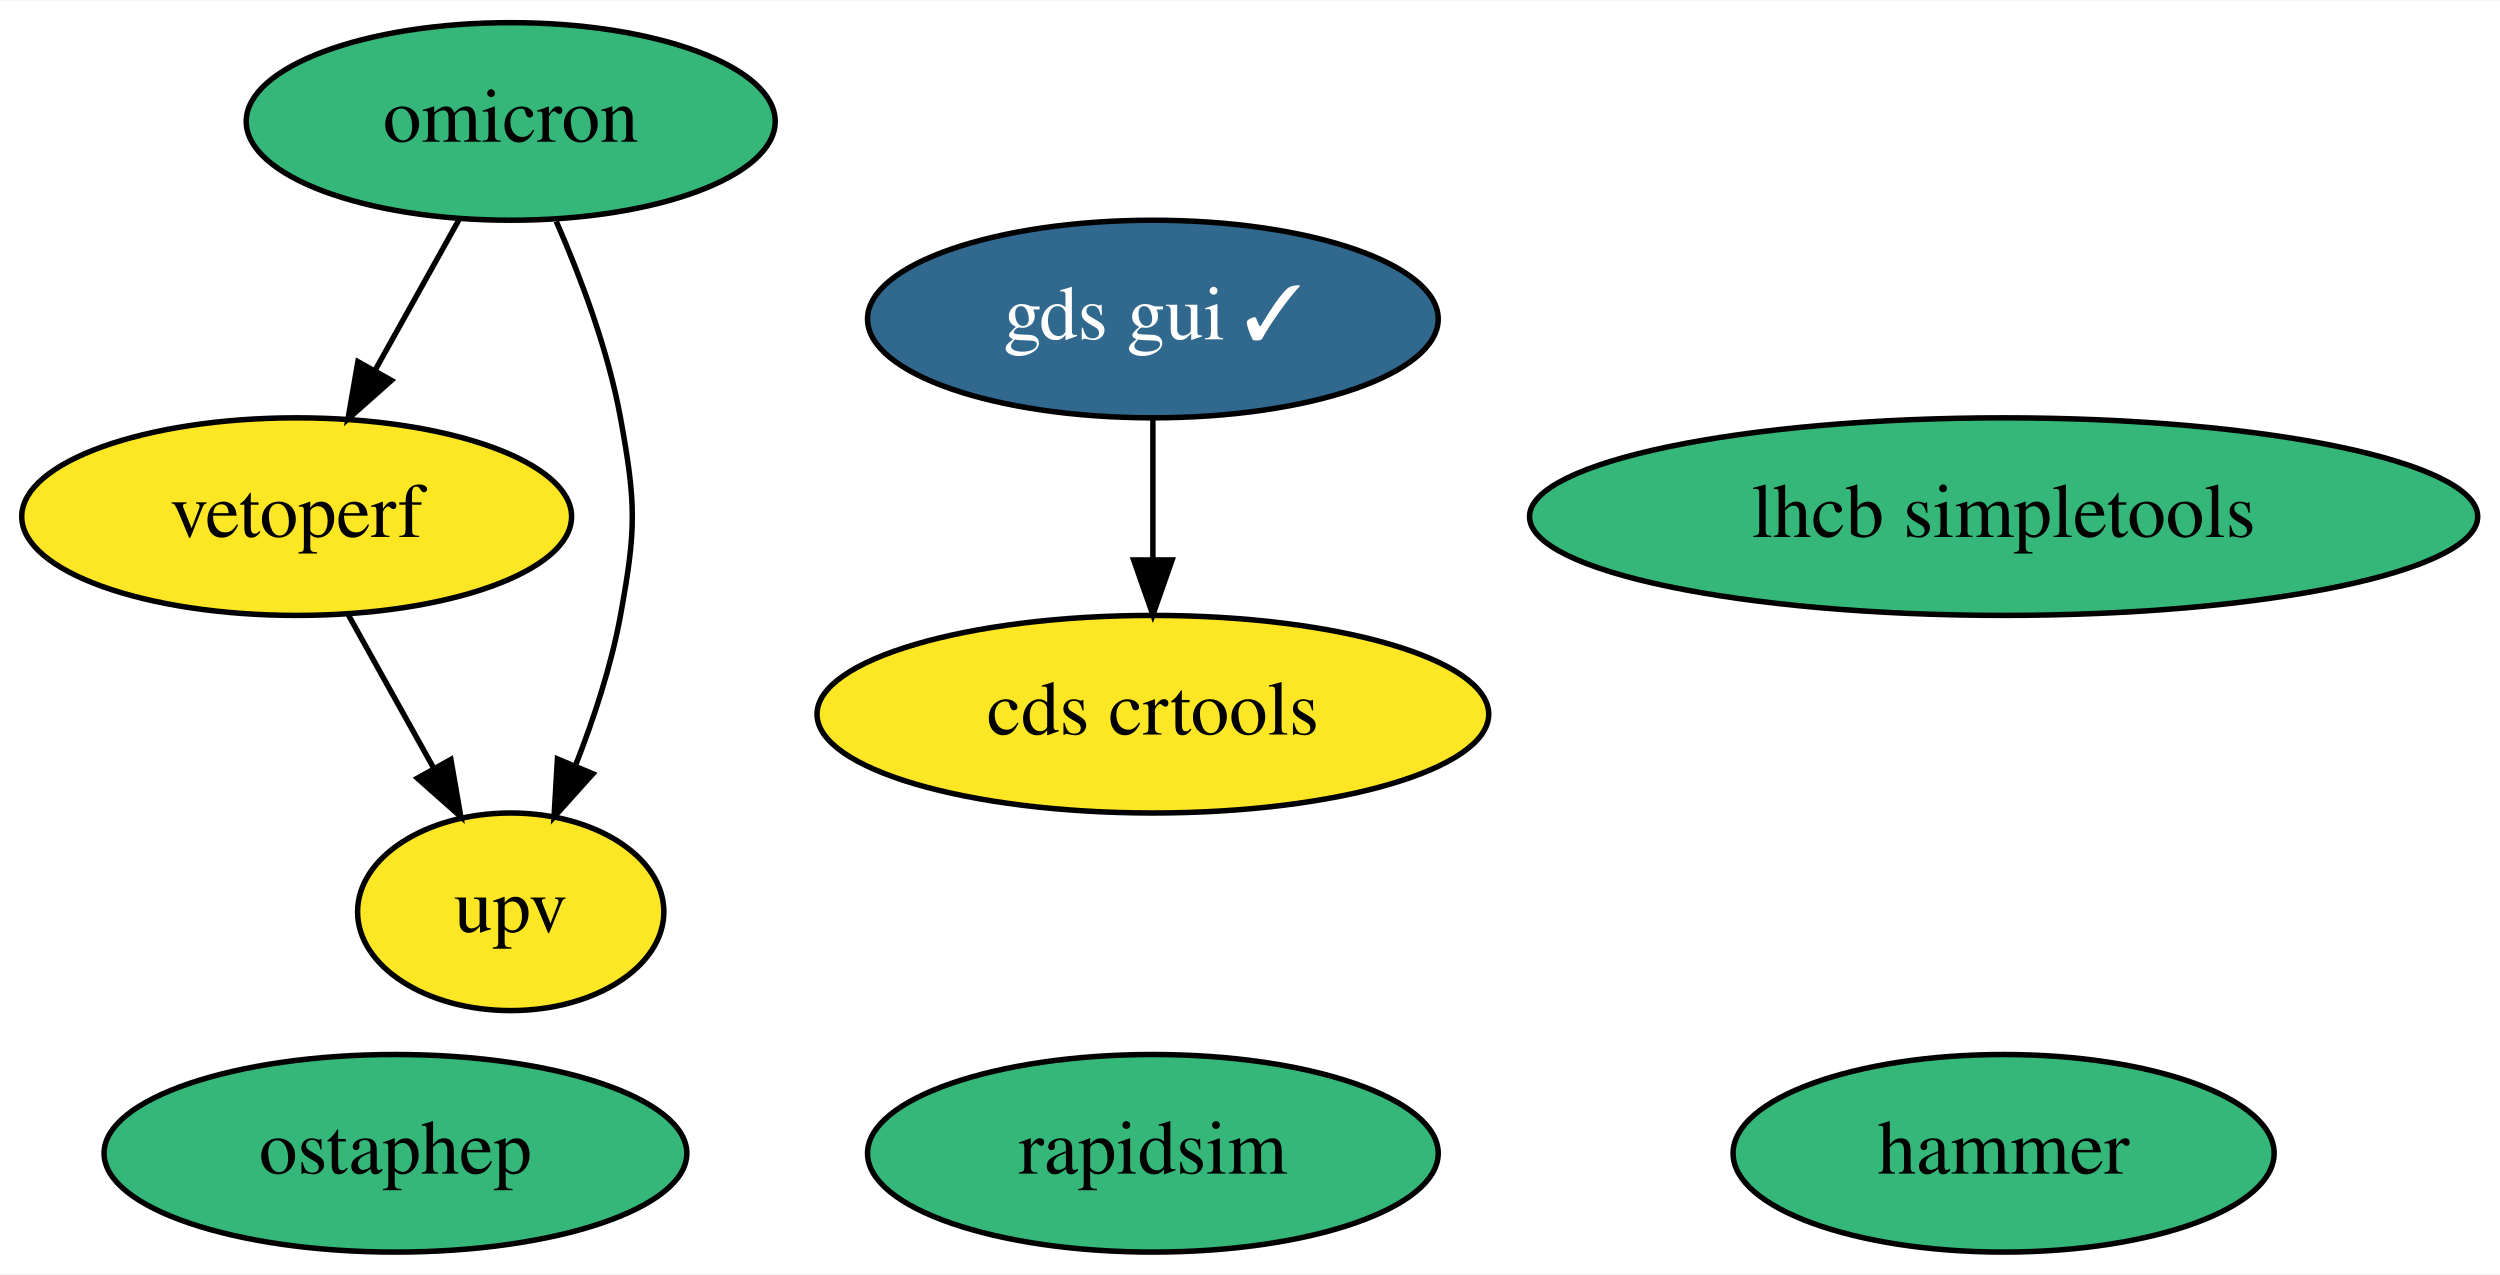
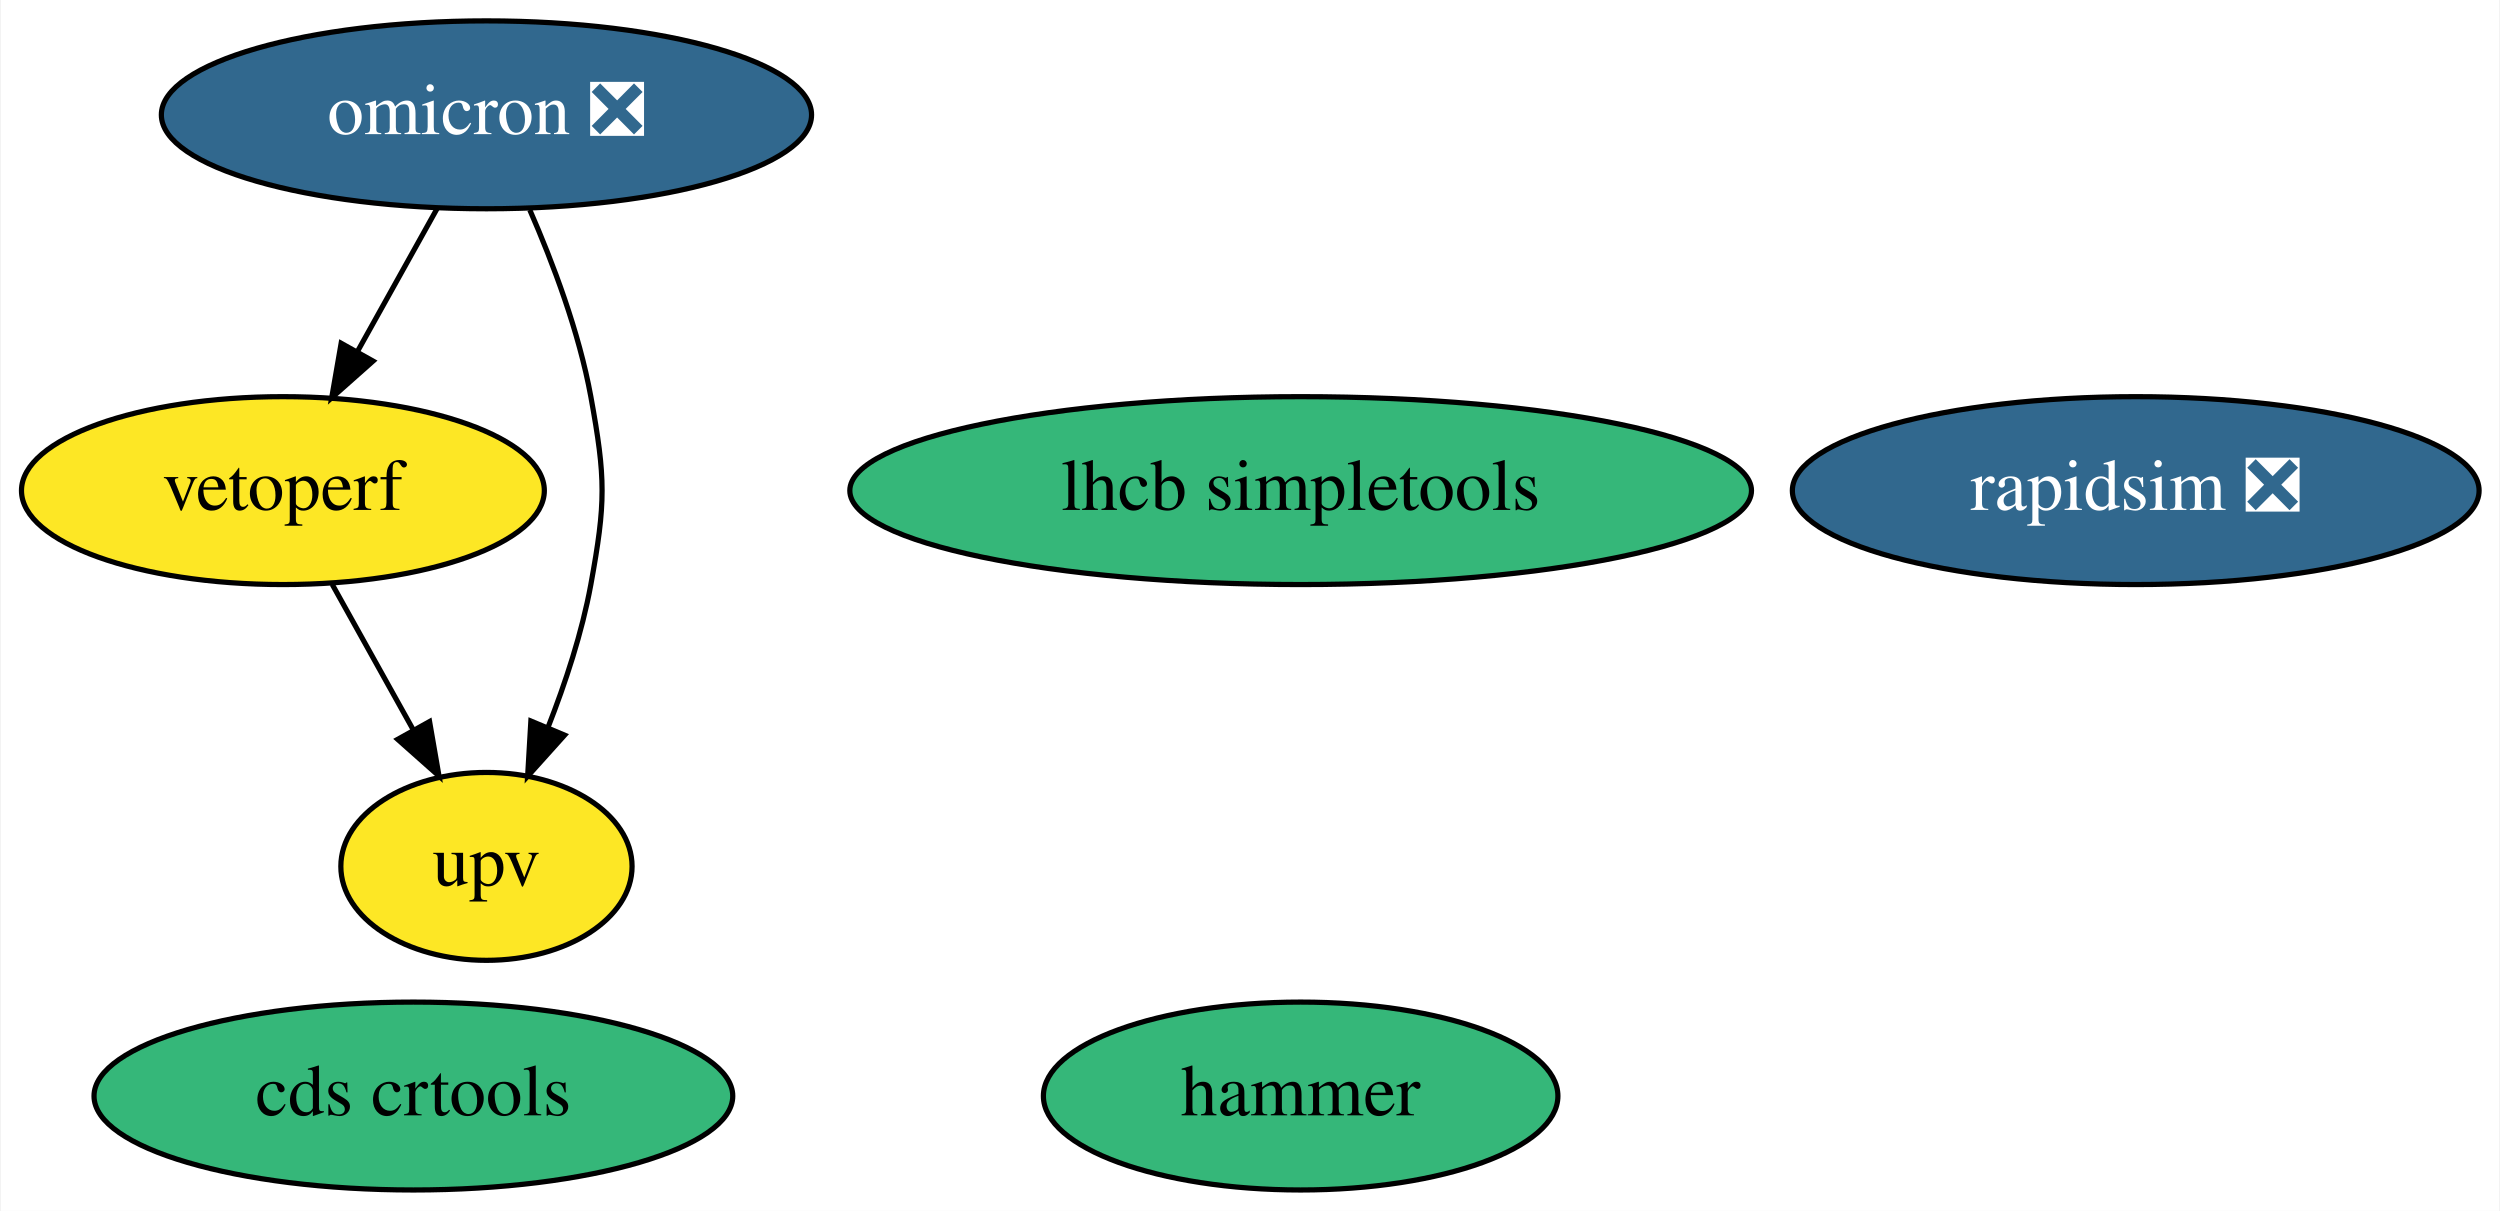
- <svg xmlns="http://www.w3.org/2000/svg" xmlns:xlink="http://www.w3.org/1999/xlink" width="455pt" height="232pt" viewBox="0.00 0.00 455.49 232.00">
+ <svg xmlns="http://www.w3.org/2000/svg" xmlns:xlink="http://www.w3.org/1999/xlink" width="479pt" height="232pt" viewBox="0.00 0.00 478.69 232.00">
  <g id="graph0" class="graph" transform="scale(1 1) rotate(0) translate(4 228)">
-     <polygon fill="white" stroke="transparent" points="-4,4 -4,-228 451.49,-228 451.49,4 -4,4" />
+     <polygon fill="white" stroke="transparent" points="-4,4 -4,-228 474.69,-228 474.69,4 -4,4" />
    <g id="node1" class="node">
      <g id="a_node1">
-         <a xlink:href="https://github.com/conda-forge/rapidsim-feedstock" xlink:title="rapidsim">
-           <ellipse fill="#35b779" stroke="black" cx="206.05" cy="-18" rx="51.99" ry="18" />
-           <text text-anchor="middle" x="206.05" y="-14.3" font-family="Times,serif" font-size="14.00">rapidsim</text>
+         <a xlink:href="https://github.com/conda-forge/rapidsim-feedstock/pull/18" xlink:title="rapidsim ❎">
+           <ellipse fill="#31688e" stroke="black" cx="405.05" cy="-134" rx="65.79" ry="18" />
+           <text text-anchor="middle" x="405.05" y="-130.3" font-family="Times,serif" font-size="14.00" fill="white">rapidsim ❎</text>
        </a>
      </g>
    </g>
    <g id="node2" class="node">
      <g id="a_node2">
-         <a xlink:href="https://github.com/conda-forge/ostaphep-feedstock" xlink:title="ostaphep">
-           <ellipse fill="#35b779" stroke="black" cx="68.05" cy="-18" rx="53.09" ry="18" />
-           <text text-anchor="middle" x="68.05" y="-14.3" font-family="Times,serif" font-size="14.00">ostaphep</text>
+         <a xlink:href="https://github.com/conda-forge/lhcb-simpletools-feedstock" xlink:title="lhcb simpletools">
+           <ellipse fill="#35b779" stroke="black" cx="245.05" cy="-134" rx="86.38" ry="18" />
+           <text text-anchor="middle" x="245.05" y="-130.3" font-family="Times,serif" font-size="14.00">lhcb simpletools</text>
        </a>
      </g>
    </g>
    <g id="node3" class="node">
      <g id="a_node3">
-         <a xlink:href="https://github.com/conda-forge/lhcb-simpletools-feedstock" xlink:title="lhcb simpletools">
-           <ellipse fill="#35b779" stroke="black" cx="361.05" cy="-134" rx="86.38" ry="18" />
-           <text text-anchor="middle" x="361.05" y="-130.3" font-family="Times,serif" font-size="14.00">lhcb simpletools</text>
+         <a xlink:href="https://github.com/conda-forge/omicron-feedstock/pull/22" xlink:title="omicron ❎">
+           <ellipse fill="#31688e" stroke="black" cx="89.05" cy="-206" rx="62.29" ry="18" />
+           <text text-anchor="middle" x="89.05" y="-202.3" font-family="Times,serif" font-size="14.00" fill="white">omicron ❎</text>
        </a>
      </g>
    </g>
-     <g id="node4" class="node">
-       <g id="a_node4">
-         <a xlink:href="https://github.com/conda-forge/omicron-feedstock" xlink:title="omicron">
-           <ellipse fill="#35b779" stroke="black" cx="89.05" cy="-206" rx="48.19" ry="18" />
-           <text text-anchor="middle" x="89.05" y="-202.3" font-family="Times,serif" font-size="14.00">omicron</text>
-         </a>
-       </g>
-     </g>
-     <g id="node8" class="node">
-       <g id="a_node8">
+     <g id="node6" class="node">
+       <g id="a_node6">
        <a xlink:href="https://github.com/conda-forge/vetoperf-feedstock" xlink:title="vetoperf">
          <ellipse fill="#fde725" stroke="black" cx="50.05" cy="-134" rx="50.09" ry="18" />
          <text text-anchor="middle" x="50.05" y="-130.3" font-family="Times,serif" font-size="14.00">vetoperf</text>
        </a>
      </g>
    </g>
    <g id="edge2" class="edge">
      <path fill="none" stroke="black" d="M79.6,-188.05C75.01,-179.8 69.38,-169.7 64.27,-160.54" />
      <polygon fill="black" stroke="black" points="67.32,-158.82 59.4,-151.79 61.21,-162.23 67.32,-158.82" />
    </g>
-     <g id="node9" class="node">
-       <g id="a_node9">
+     <g id="node7" class="node">
+       <g id="a_node7">
        <a xlink:href="https://github.com/conda-forge/upv-feedstock" xlink:title="upv">
          <ellipse fill="#fde725" stroke="black" cx="89.05" cy="-62" rx="27.9" ry="18" />
          <text text-anchor="middle" x="89.05" y="-58.3" font-family="Times,serif" font-size="14.00">upv</text>
        </a>
      </g>
    </g>
    <g id="edge1" class="edge">
      <path fill="none" stroke="black" d="M97.35,-187.79C101.79,-177.63 106.79,-164.38 109.05,-152 111.92,-136.26 111.92,-131.74 109.05,-116 107.37,-106.82 104.19,-97.17 100.85,-88.65" />
      <polygon fill="black" stroke="black" points="104.02,-87.15 96.94,-79.27 97.56,-89.85 104.02,-87.15" />
    </g>
-     <g id="node5" class="node">
-       <g id="a_node5">
+     <g id="node4" class="node">
+       <g id="a_node4">
        <a xlink:href="https://github.com/conda-forge/hammer-feedstock" xlink:title="hammer">
-           <ellipse fill="#35b779" stroke="black" cx="361.05" cy="-18" rx="49.29" ry="18" />
-           <text text-anchor="middle" x="361.05" y="-14.3" font-family="Times,serif" font-size="14.00">hammer</text>
+           <ellipse fill="#35b779" stroke="black" cx="245.05" cy="-18" rx="49.29" ry="18" />
+           <text text-anchor="middle" x="245.05" y="-14.3" font-family="Times,serif" font-size="14.00">hammer</text>
        </a>
      </g>
    </g>
-     <g id="node6" class="node">
-       <g id="a_node6">
-         <a xlink:href="https://github.com/conda-forge/gds-gui-feedstock/pull/8" xlink:title="gds gui ✓">
-           <ellipse fill="#31688e" stroke="black" cx="206.05" cy="-170" rx="51.99" ry="18" />
-           <text text-anchor="middle" x="206.05" y="-166.3" font-family="Times,serif" font-size="14.00" fill="white">gds gui ✓</text>
-         </a>
-       </g>
-     </g>
-     <g id="node7" class="node">
-       <g id="a_node7">
+     <g id="node5" class="node">
+       <g id="a_node5">
        <a xlink:href="https://github.com/conda-forge/cds-crtools-feedstock" xlink:title="cds crtools">
-           <ellipse fill="#fde725" stroke="black" cx="206.05" cy="-98" rx="61.19" ry="18" />
-           <text text-anchor="middle" x="206.05" y="-94.3" font-family="Times,serif" font-size="14.00">cds crtools</text>
+           <ellipse fill="#35b779" stroke="black" cx="75.05" cy="-18" rx="61.19" ry="18" />
+           <text text-anchor="middle" x="75.05" y="-14.3" font-family="Times,serif" font-size="14.00">cds crtools</text>
        </a>
      </g>
    </g>
    <g id="edge3" class="edge">
-       <path fill="none" stroke="black" d="M206.05,-151.7C206.05,-143.98 206.05,-134.71 206.05,-126.11" />
-       <polygon fill="black" stroke="black" points="209.55,-126.1 206.05,-116.1 202.55,-126.1 209.55,-126.1" />
-     </g>
-     <g id="edge4" class="edge">
      <path fill="none" stroke="black" d="M59.49,-116.05C64.15,-107.68 69.88,-97.4 75.04,-88.13" />
      <polygon fill="black" stroke="black" points="78.15,-89.75 79.96,-79.31 72.04,-86.34 78.15,-89.75" />
    </g>
  </g>
</svg>
